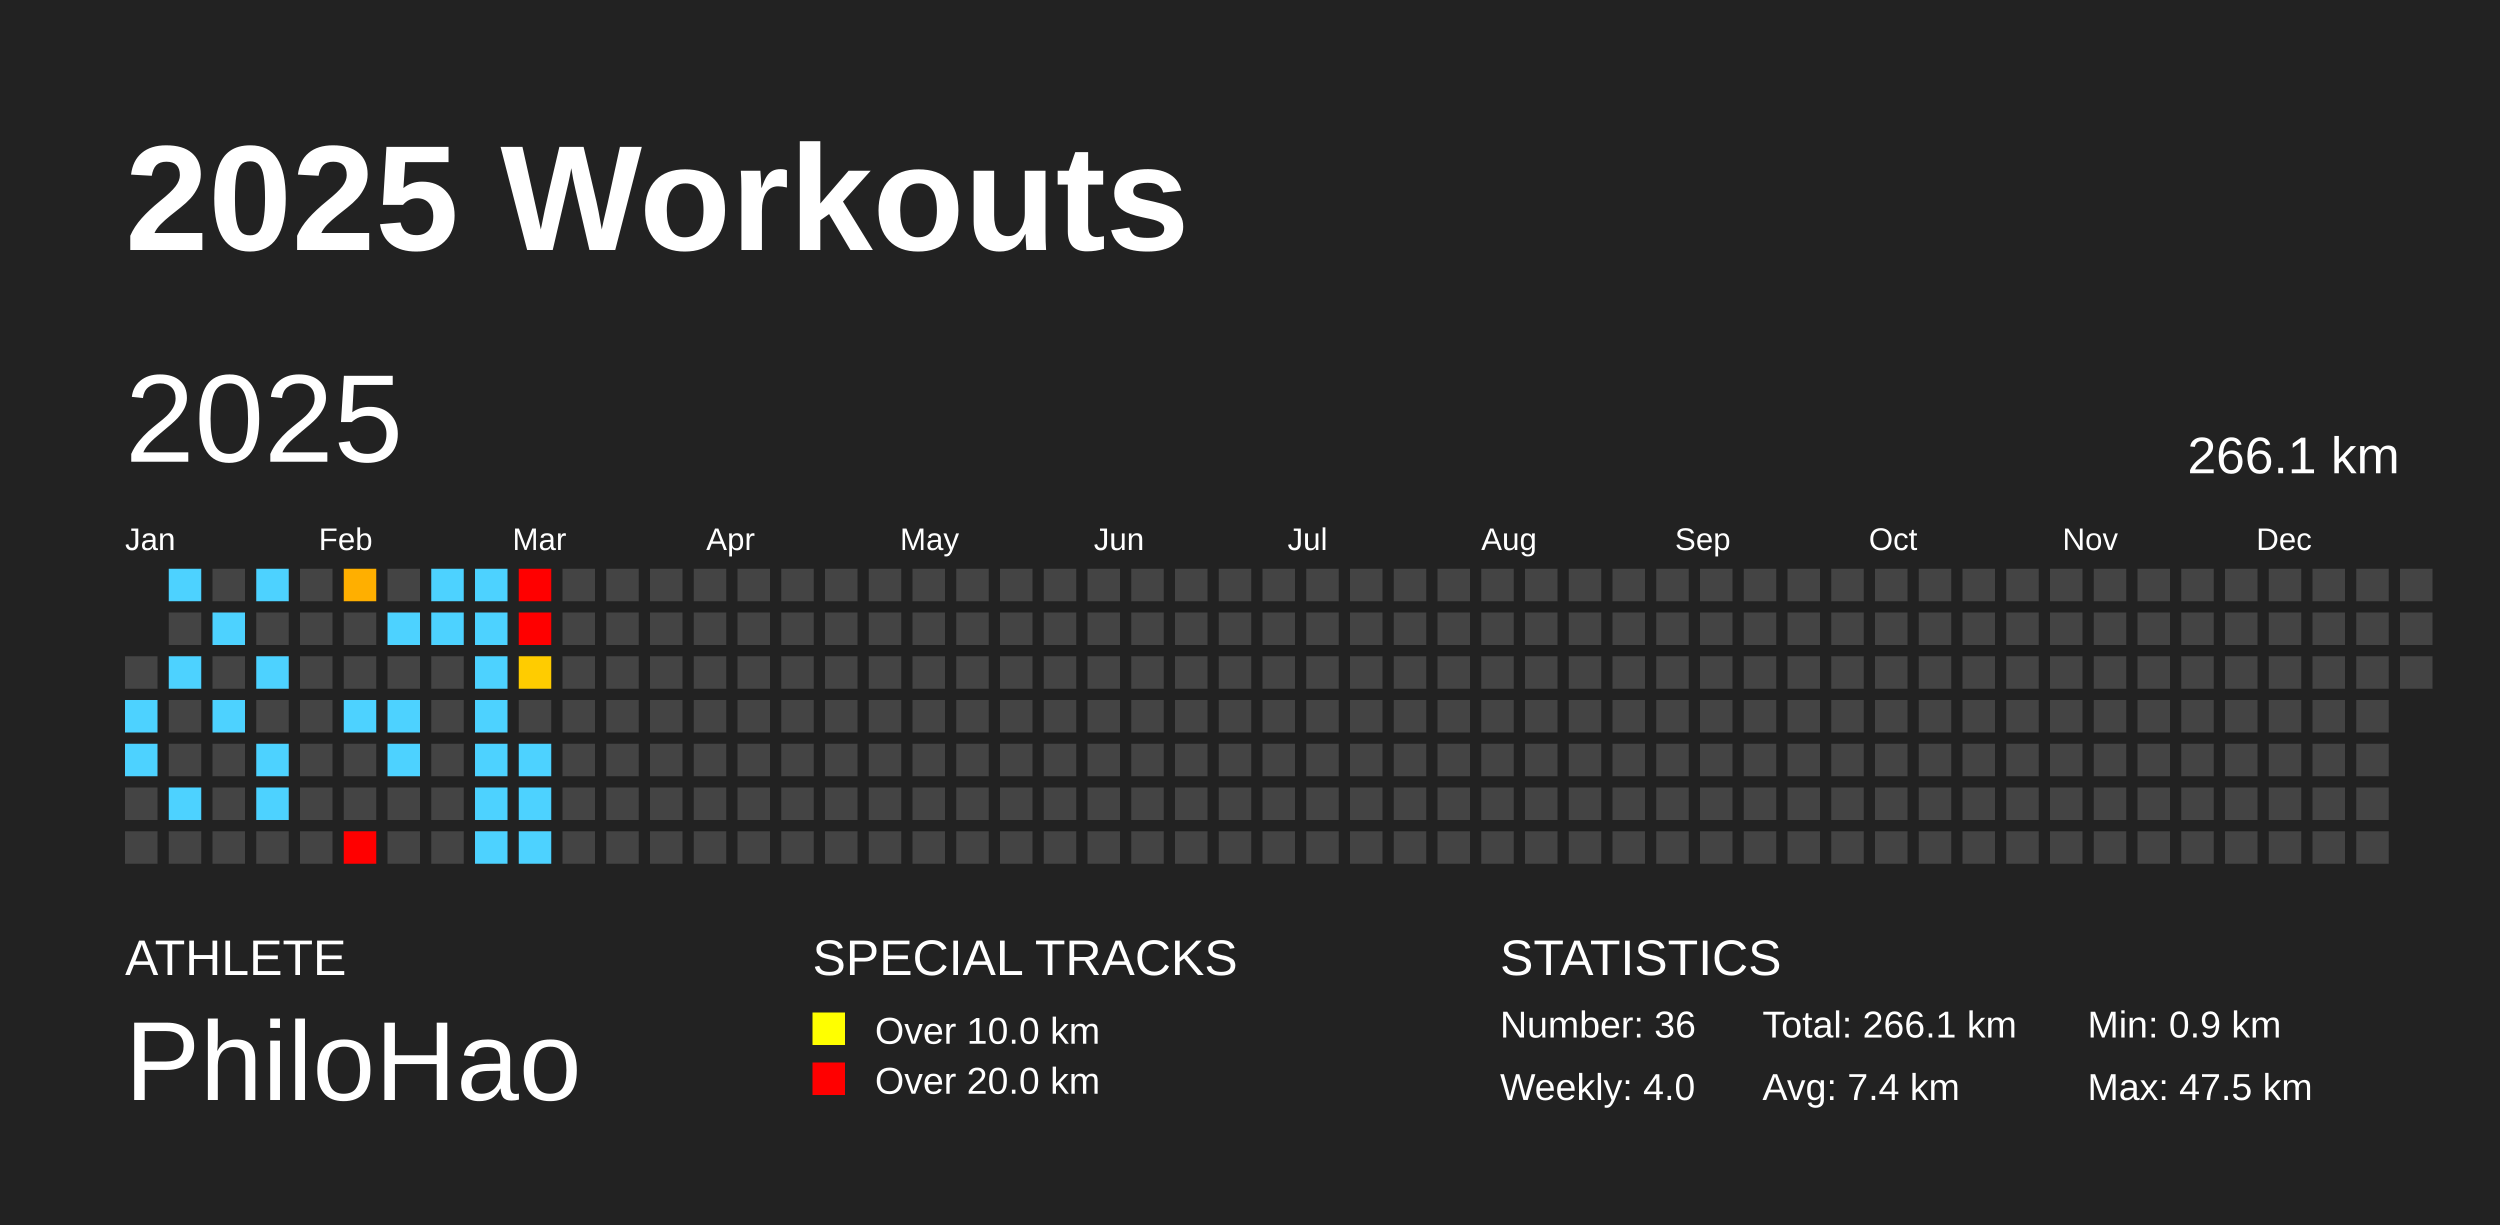
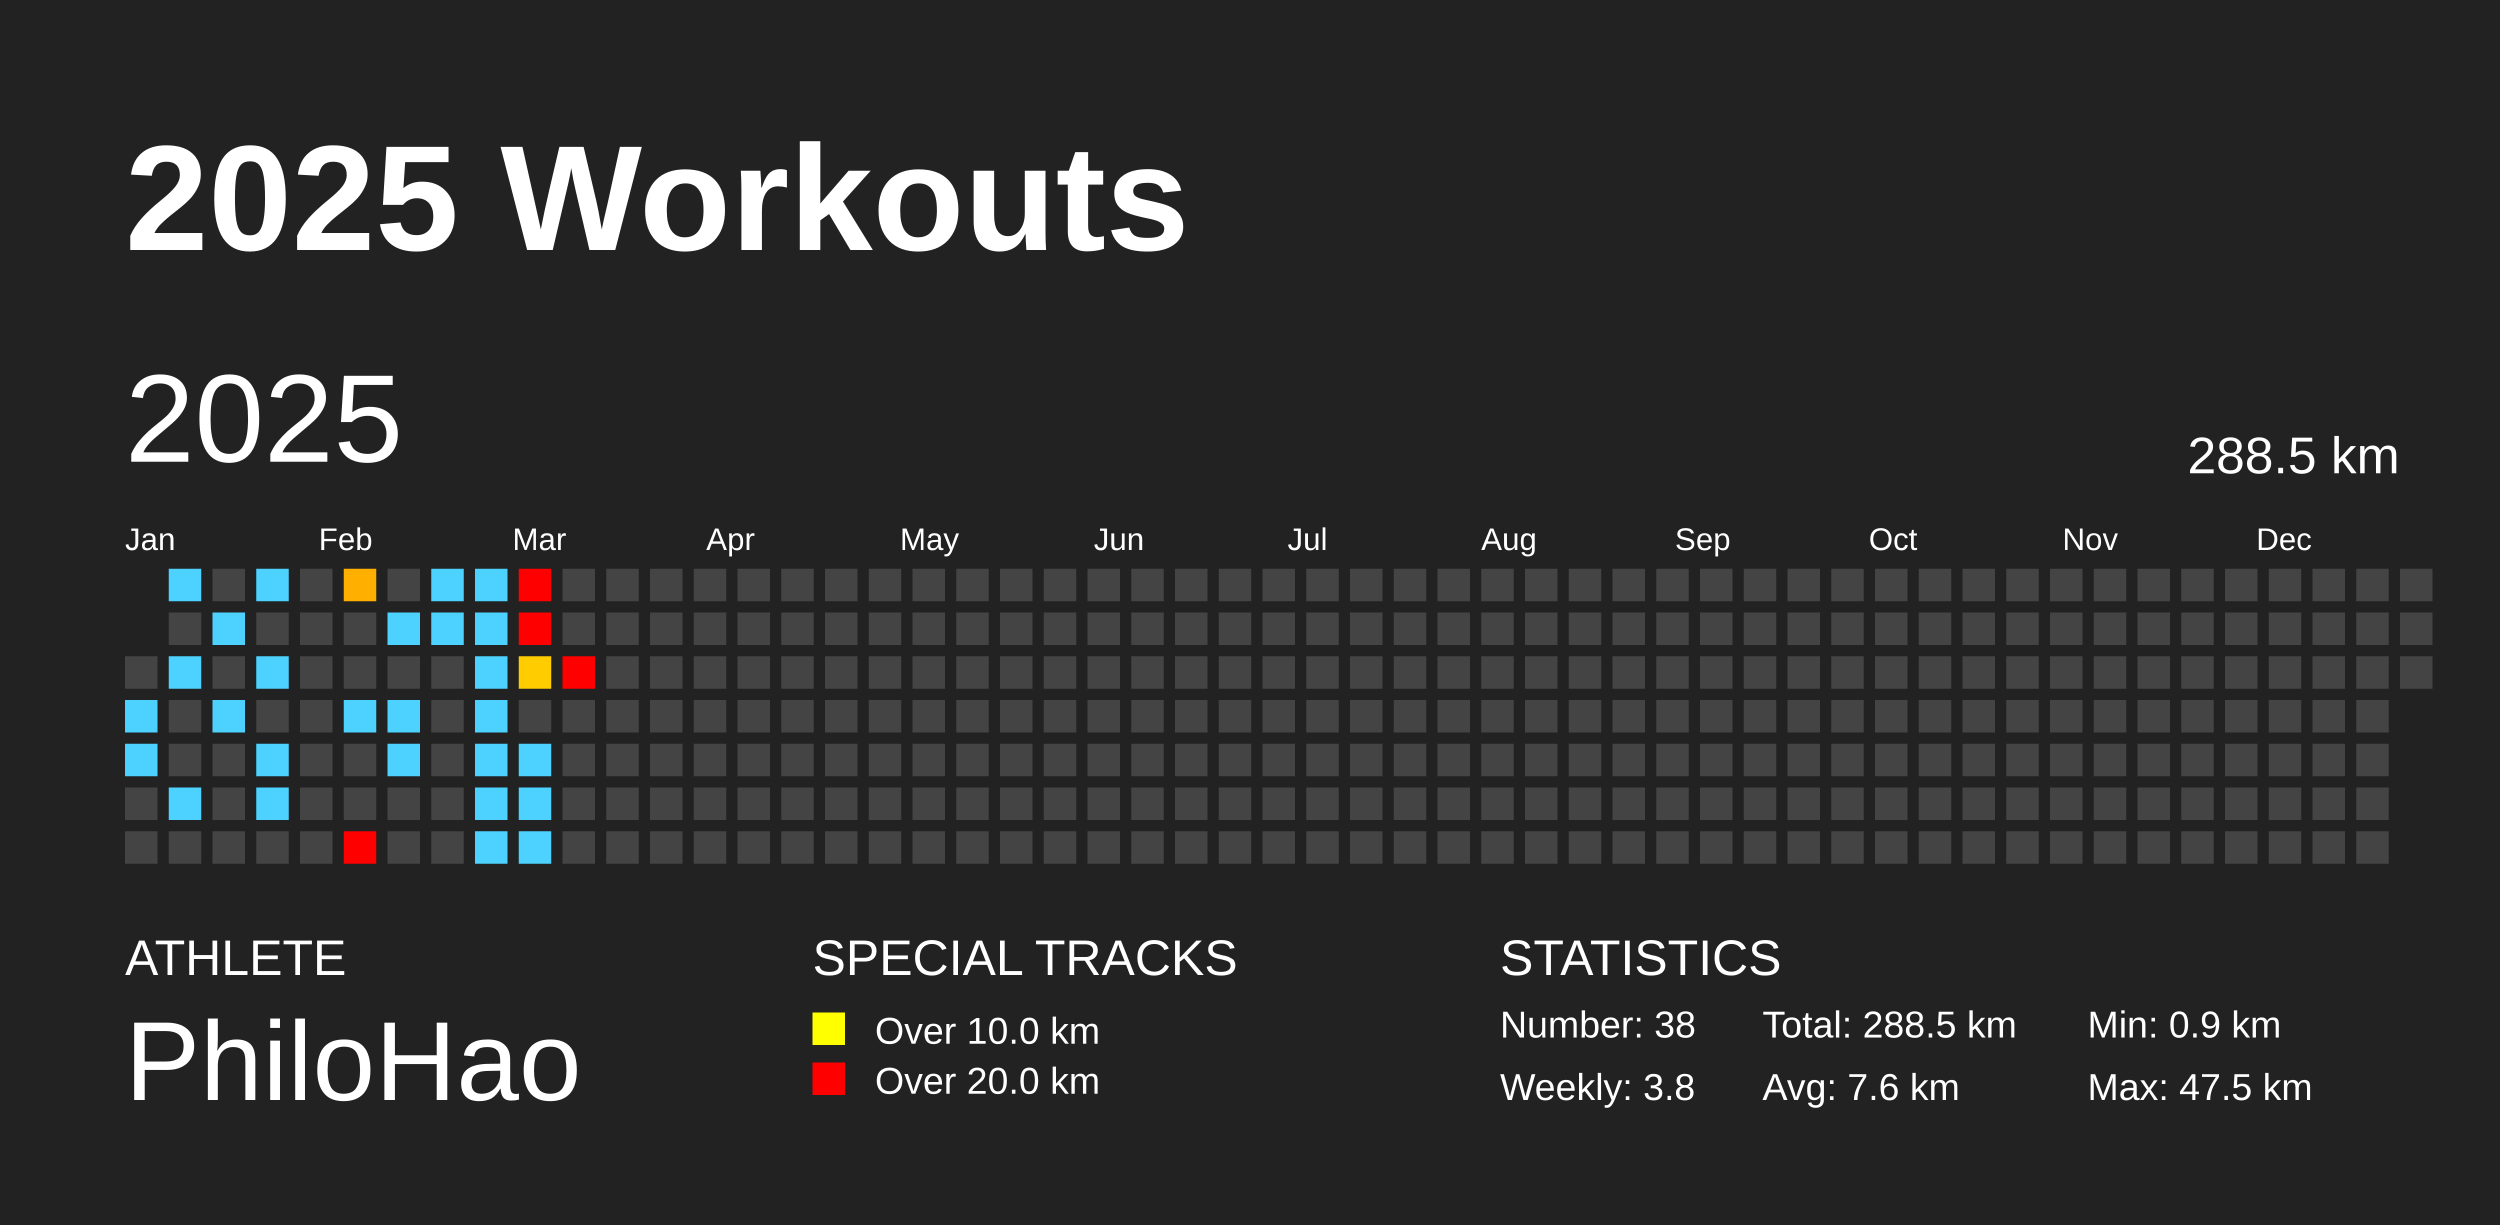
<svg xmlns="http://www.w3.org/2000/svg" baseProfile="full" height="98mm" version="1.1" viewBox="0,0,200,98" width="200mm">
  <defs />
  <rect fill="#222222" height="98" width="200" x="0" y="0" />
  <text fill="#FFFFFF" style="font-size:12px; font-family:Arial; font-weight:bold;" x="10" y="20">2025 Workouts</text>
  <text fill="#FFFFFF" style="font-size:4px; font-family:Arial" x="10" y="78">ATHLETE</text>
  <text fill="#FFFFFF" style="font-size:9px; font-family:Arial" x="10" y="88">PhiloHao</text>
  <text fill="#FFFFFF" style="font-size:4px; font-family:Arial" x="65" y="78">SPECIAL TRACKS</text>
  <rect fill="yellow" height="2.6" width="2.6" x="65" y="81" />
  <text fill="#FFFFFF" style="font-size:3px; font-family:Arial" x="70" y="83.5">Over 10.0 km</text>
  <rect fill="red" height="2.6" width="2.6" x="65" y="85" />
  <text fill="#FFFFFF" style="font-size:3px; font-family:Arial" x="70" y="87.5">Over 20.0 km</text>
  <text fill="#FFFFFF" style="font-size:4px; font-family:Arial" x="120" y="78">STATISTICS</text>
-   <text fill="#FFFFFF" style="font-size:3px; font-family:Arial" x="120" y="83">Number: 36</text>
-   <text fill="#FFFFFF" style="font-size:3px; font-family:Arial" x="120" y="88">Weekly: 4.0</text>
-   <text fill="#FFFFFF" style="font-size:3px; font-family:Arial" x="141" y="83">Total: 266.1 km</text>
-   <text fill="#FFFFFF" style="font-size:3px; font-family:Arial" x="141" y="88">Avg: 7.4 km</text>
+   <text fill="#FFFFFF" style="font-size:3px; font-family:Arial" x="120" y="83">Number: 38</text>
+   <text fill="#FFFFFF" style="font-size:3px; font-family:Arial" x="120" y="88">Weekly: 3.8</text>
+   <text fill="#FFFFFF" style="font-size:3px; font-family:Arial" x="141" y="83">Total: 288.5 km</text>
+   <text fill="#FFFFFF" style="font-size:3px; font-family:Arial" x="141" y="88">Avg: 7.6 km</text>
  <text fill="#FFFFFF" style="font-size:3px; font-family:Arial" x="167" y="83">Min: 0.9 km</text>
  <text fill="#FFFFFF" style="font-size:3px; font-family:Arial" x="167" y="88">Max: 47.5 km</text>
  <text dominant-baseline="hanging" fill="#FFFFFF" style="font-size:10.0px; font-family:Arial;" x="10" y="30">2025</text>
-   <text dominant-baseline="hanging" fill="#FFFFFF" style="font-size:4.125px; font-family:Arial;" x="175" y="35">266.1 km</text>
+   <text dominant-baseline="hanging" fill="#FFFFFF" style="font-size:4.125px; font-family:Arial;" x="175" y="35">288.5 km</text>
  <text fill="#FFFFFF" style="font-size:2.5px; font-family:Arial" x="10.0" y="44">Jan</text>
  <text fill="#FFFFFF" style="font-size:2.5px; font-family:Arial" x="25.5" y="44">Feb</text>
  <text fill="#FFFFFF" style="font-size:2.5px; font-family:Arial" x="41.0" y="44">Mar</text>
  <text fill="#FFFFFF" style="font-size:2.5px; font-family:Arial" x="56.5" y="44">Apr</text>
  <text fill="#FFFFFF" style="font-size:2.5px; font-family:Arial" x="72.0" y="44">May</text>
  <text fill="#FFFFFF" style="font-size:2.5px; font-family:Arial" x="87.5" y="44">Jun</text>
  <text fill="#FFFFFF" style="font-size:2.5px; font-family:Arial" x="103.0" y="44">Jul</text>
  <text fill="#FFFFFF" style="font-size:2.5px; font-family:Arial" x="118.5" y="44">Aug</text>
  <text fill="#FFFFFF" style="font-size:2.5px; font-family:Arial" x="134.0" y="44">Sep</text>
  <text fill="#FFFFFF" style="font-size:2.5px; font-family:Arial" x="149.5" y="44">Oct</text>
  <text fill="#FFFFFF" style="font-size:2.5px; font-family:Arial" x="165.0" y="44">Nov</text>
  <text fill="#FFFFFF" style="font-size:2.5px; font-family:Arial" x="180.5" y="44">Dec</text>
  <rect fill="#444444" height="2.6" width="2.6" x="10.0" y="52.5" />
  <rect fill="#4dd2ff" height="2.6" width="2.6" x="10.0" y="56.0" />
  <rect fill="#4dd2ff" height="2.6" width="2.6" x="10.0" y="59.5" />
  <rect fill="#444444" height="2.6" width="2.6" x="10.0" y="63.0" />
  <rect fill="#444444" height="2.6" width="2.6" x="10.0" y="66.5" />
  <rect fill="#4dd2ff" height="2.6" width="2.6" x="13.5" y="45.5" />
  <rect fill="#444444" height="2.6" width="2.6" x="13.5" y="49.0" />
  <rect fill="#4dd2ff" height="2.6" width="2.6" x="13.5" y="52.5" />
  <rect fill="#444444" height="2.6" width="2.6" x="13.5" y="56.0" />
  <rect fill="#444444" height="2.6" width="2.6" x="13.5" y="59.5" />
  <rect fill="#4dd2ff" height="2.6" width="2.6" x="13.5" y="63.0" />
  <rect fill="#444444" height="2.6" width="2.6" x="13.5" y="66.5" />
  <rect fill="#444444" height="2.6" width="2.6" x="17.0" y="45.5" />
  <rect fill="#4dd2ff" height="2.6" width="2.6" x="17.0" y="49.0" />
  <rect fill="#444444" height="2.6" width="2.6" x="17.0" y="52.5" />
  <rect fill="#4dd2ff" height="2.6" width="2.6" x="17.0" y="56.0" />
  <rect fill="#444444" height="2.6" width="2.6" x="17.0" y="59.5" />
  <rect fill="#444444" height="2.6" width="2.6" x="17.0" y="63.0" />
  <rect fill="#444444" height="2.6" width="2.6" x="17.0" y="66.5" />
  <rect fill="#4dd2ff" height="2.6" width="2.6" x="20.5" y="45.5" />
  <rect fill="#444444" height="2.6" width="2.6" x="20.5" y="49.0" />
  <rect fill="#4dd2ff" height="2.6" width="2.6" x="20.5" y="52.5" />
  <rect fill="#444444" height="2.6" width="2.6" x="20.5" y="56.0" />
  <rect fill="#4dd2ff" height="2.6" width="2.6" x="20.5" y="59.5" />
  <rect fill="#4dd2ff" height="2.6" width="2.6" x="20.5" y="63.0" />
  <rect fill="#444444" height="2.6" width="2.6" x="20.5" y="66.5" />
  <rect fill="#444444" height="2.6" width="2.6" x="24.0" y="45.5" />
  <rect fill="#444444" height="2.6" width="2.6" x="24.0" y="49.0" />
  <rect fill="#444444" height="2.6" width="2.6" x="24.0" y="52.5" />
  <rect fill="#444444" height="2.6" width="2.6" x="24.0" y="56.0" />
  <rect fill="#444444" height="2.6" width="2.6" x="24.0" y="59.5" />
  <rect fill="#444444" height="2.6" width="2.6" x="24.0" y="63.0" />
  <rect fill="#444444" height="2.6" width="2.6" x="24.0" y="66.5" />
  <rect fill="#ffaf00" height="2.6" width="2.6" x="27.5" y="45.5" />
  <rect fill="#444444" height="2.6" width="2.6" x="27.5" y="49.0" />
  <rect fill="#444444" height="2.6" width="2.6" x="27.5" y="52.5" />
  <rect fill="#4dd2ff" height="2.6" width="2.6" x="27.5" y="56.0" />
  <rect fill="#444444" height="2.6" width="2.6" x="27.5" y="59.5" />
  <rect fill="#444444" height="2.6" width="2.6" x="27.5" y="63.0" />
  <rect fill="red" height="2.6" width="2.6" x="27.5" y="66.5" />
  <rect fill="#444444" height="2.6" width="2.6" x="31.0" y="45.5" />
  <rect fill="#4dd2ff" height="2.6" width="2.6" x="31.0" y="49.0" />
  <rect fill="#444444" height="2.6" width="2.6" x="31.0" y="52.5" />
  <rect fill="#4dd2ff" height="2.6" width="2.6" x="31.0" y="56.0" />
  <rect fill="#4dd2ff" height="2.6" width="2.6" x="31.0" y="59.5" />
  <rect fill="#444444" height="2.6" width="2.6" x="31.0" y="63.0" />
  <rect fill="#444444" height="2.6" width="2.6" x="31.0" y="66.5" />
  <rect fill="#4dd2ff" height="2.6" width="2.6" x="34.5" y="45.5" />
  <rect fill="#4dd2ff" height="2.6" width="2.6" x="34.5" y="49.0" />
  <rect fill="#444444" height="2.6" width="2.6" x="34.5" y="52.5" />
  <rect fill="#444444" height="2.6" width="2.6" x="34.5" y="56.0" />
  <rect fill="#444444" height="2.6" width="2.6" x="34.5" y="59.5" />
  <rect fill="#444444" height="2.6" width="2.6" x="34.5" y="63.0" />
  <rect fill="#444444" height="2.6" width="2.6" x="34.5" y="66.5" />
  <rect fill="#4dd2ff" height="2.6" width="2.6" x="38.0" y="45.5" />
  <rect fill="#4dd2ff" height="2.6" width="2.6" x="38.0" y="49.0" />
  <rect fill="#4dd2ff" height="2.6" width="2.6" x="38.0" y="52.5" />
  <rect fill="#4dd2ff" height="2.6" width="2.6" x="38.0" y="56.0" />
  <rect fill="#4dd2ff" height="2.6" width="2.6" x="38.0" y="59.5" />
  <rect fill="#4dd2ff" height="2.6" width="2.6" x="38.0" y="63.0" />
  <rect fill="#4dd2ff" height="2.6" width="2.6" x="38.0" y="66.5" />
  <rect fill="red" height="2.6" width="2.6" x="41.5" y="45.5" />
  <rect fill="red" height="2.6" width="2.6" x="41.5" y="49.0" />
  <rect fill="#ffcc00" height="2.6" width="2.6" x="41.5" y="52.5" />
  <rect fill="#444444" height="2.6" width="2.6" x="41.5" y="56.0" />
  <rect fill="#4dd2ff" height="2.6" width="2.6" x="41.5" y="59.5" />
  <rect fill="#4dd2ff" height="2.6" width="2.6" x="41.5" y="63.0" />
  <rect fill="#4dd2ff" height="2.6" width="2.6" x="41.5" y="66.5" />
  <rect fill="#444444" height="2.6" width="2.6" x="45.0" y="45.5" />
  <rect fill="#444444" height="2.6" width="2.6" x="45.0" y="49.0" />
-   <rect fill="#444444" height="2.6" width="2.6" x="45.0" y="52.5" />
+   <rect fill="red" height="2.6" width="2.6" x="45.0" y="52.5" />
  <rect fill="#444444" height="2.6" width="2.6" x="45.0" y="56.0" />
  <rect fill="#444444" height="2.6" width="2.6" x="45.0" y="59.5" />
  <rect fill="#444444" height="2.6" width="2.6" x="45.0" y="63.0" />
  <rect fill="#444444" height="2.6" width="2.6" x="45.0" y="66.5" />
  <rect fill="#444444" height="2.6" width="2.6" x="48.5" y="45.5" />
  <rect fill="#444444" height="2.6" width="2.6" x="48.5" y="49.0" />
  <rect fill="#444444" height="2.6" width="2.6" x="48.5" y="52.5" />
  <rect fill="#444444" height="2.6" width="2.6" x="48.5" y="56.0" />
  <rect fill="#444444" height="2.6" width="2.6" x="48.5" y="59.5" />
  <rect fill="#444444" height="2.6" width="2.6" x="48.5" y="63.0" />
  <rect fill="#444444" height="2.6" width="2.6" x="48.5" y="66.5" />
  <rect fill="#444444" height="2.6" width="2.6" x="52.0" y="45.5" />
  <rect fill="#444444" height="2.6" width="2.6" x="52.0" y="49.0" />
  <rect fill="#444444" height="2.6" width="2.6" x="52.0" y="52.5" />
  <rect fill="#444444" height="2.6" width="2.6" x="52.0" y="56.0" />
  <rect fill="#444444" height="2.6" width="2.6" x="52.0" y="59.5" />
  <rect fill="#444444" height="2.6" width="2.6" x="52.0" y="63.0" />
  <rect fill="#444444" height="2.6" width="2.6" x="52.0" y="66.5" />
  <rect fill="#444444" height="2.6" width="2.6" x="55.5" y="45.5" />
  <rect fill="#444444" height="2.6" width="2.6" x="55.5" y="49.0" />
  <rect fill="#444444" height="2.6" width="2.6" x="55.5" y="52.5" />
  <rect fill="#444444" height="2.6" width="2.6" x="55.5" y="56.0" />
  <rect fill="#444444" height="2.6" width="2.6" x="55.5" y="59.5" />
  <rect fill="#444444" height="2.6" width="2.6" x="55.5" y="63.0" />
  <rect fill="#444444" height="2.6" width="2.6" x="55.5" y="66.5" />
  <rect fill="#444444" height="2.6" width="2.6" x="59.0" y="45.5" />
  <rect fill="#444444" height="2.6" width="2.6" x="59.0" y="49.0" />
  <rect fill="#444444" height="2.6" width="2.6" x="59.0" y="52.5" />
  <rect fill="#444444" height="2.6" width="2.6" x="59.0" y="56.0" />
  <rect fill="#444444" height="2.6" width="2.6" x="59.0" y="59.5" />
  <rect fill="#444444" height="2.6" width="2.6" x="59.0" y="63.0" />
  <rect fill="#444444" height="2.6" width="2.6" x="59.0" y="66.5" />
  <rect fill="#444444" height="2.6" width="2.6" x="62.5" y="45.5" />
  <rect fill="#444444" height="2.6" width="2.6" x="62.5" y="49.0" />
  <rect fill="#444444" height="2.6" width="2.6" x="62.5" y="52.5" />
  <rect fill="#444444" height="2.6" width="2.6" x="62.5" y="56.0" />
  <rect fill="#444444" height="2.6" width="2.6" x="62.5" y="59.5" />
  <rect fill="#444444" height="2.6" width="2.6" x="62.5" y="63.0" />
  <rect fill="#444444" height="2.6" width="2.6" x="62.5" y="66.5" />
  <rect fill="#444444" height="2.6" width="2.6" x="66.0" y="45.5" />
  <rect fill="#444444" height="2.6" width="2.6" x="66.0" y="49.0" />
  <rect fill="#444444" height="2.6" width="2.6" x="66.0" y="52.5" />
  <rect fill="#444444" height="2.6" width="2.6" x="66.0" y="56.0" />
  <rect fill="#444444" height="2.6" width="2.6" x="66.0" y="59.5" />
  <rect fill="#444444" height="2.6" width="2.6" x="66.0" y="63.0" />
  <rect fill="#444444" height="2.6" width="2.6" x="66.0" y="66.5" />
  <rect fill="#444444" height="2.6" width="2.6" x="69.5" y="45.5" />
  <rect fill="#444444" height="2.6" width="2.6" x="69.5" y="49.0" />
  <rect fill="#444444" height="2.6" width="2.6" x="69.5" y="52.5" />
  <rect fill="#444444" height="2.6" width="2.6" x="69.5" y="56.0" />
  <rect fill="#444444" height="2.6" width="2.6" x="69.5" y="59.5" />
  <rect fill="#444444" height="2.6" width="2.6" x="69.5" y="63.0" />
  <rect fill="#444444" height="2.6" width="2.6" x="69.5" y="66.5" />
  <rect fill="#444444" height="2.6" width="2.6" x="73.0" y="45.5" />
  <rect fill="#444444" height="2.6" width="2.6" x="73.0" y="49.0" />
  <rect fill="#444444" height="2.6" width="2.6" x="73.0" y="52.5" />
  <rect fill="#444444" height="2.6" width="2.6" x="73.0" y="56.0" />
  <rect fill="#444444" height="2.6" width="2.6" x="73.0" y="59.5" />
  <rect fill="#444444" height="2.6" width="2.6" x="73.0" y="63.0" />
  <rect fill="#444444" height="2.6" width="2.6" x="73.0" y="66.5" />
  <rect fill="#444444" height="2.6" width="2.6" x="76.5" y="45.5" />
  <rect fill="#444444" height="2.6" width="2.6" x="76.5" y="49.0" />
  <rect fill="#444444" height="2.6" width="2.6" x="76.5" y="52.5" />
  <rect fill="#444444" height="2.6" width="2.6" x="76.5" y="56.0" />
  <rect fill="#444444" height="2.6" width="2.6" x="76.5" y="59.5" />
  <rect fill="#444444" height="2.6" width="2.6" x="76.5" y="63.0" />
  <rect fill="#444444" height="2.6" width="2.6" x="76.5" y="66.5" />
  <rect fill="#444444" height="2.6" width="2.6" x="80.0" y="45.5" />
  <rect fill="#444444" height="2.6" width="2.6" x="80.0" y="49.0" />
  <rect fill="#444444" height="2.6" width="2.6" x="80.0" y="52.5" />
  <rect fill="#444444" height="2.6" width="2.6" x="80.0" y="56.0" />
  <rect fill="#444444" height="2.6" width="2.6" x="80.0" y="59.5" />
  <rect fill="#444444" height="2.6" width="2.6" x="80.0" y="63.0" />
  <rect fill="#444444" height="2.6" width="2.6" x="80.0" y="66.5" />
  <rect fill="#444444" height="2.6" width="2.6" x="83.5" y="45.5" />
  <rect fill="#444444" height="2.6" width="2.6" x="83.5" y="49.0" />
  <rect fill="#444444" height="2.6" width="2.6" x="83.5" y="52.5" />
  <rect fill="#444444" height="2.6" width="2.6" x="83.5" y="56.0" />
  <rect fill="#444444" height="2.6" width="2.6" x="83.5" y="59.5" />
  <rect fill="#444444" height="2.6" width="2.6" x="83.5" y="63.0" />
  <rect fill="#444444" height="2.6" width="2.6" x="83.5" y="66.5" />
  <rect fill="#444444" height="2.6" width="2.6" x="87.0" y="45.5" />
  <rect fill="#444444" height="2.6" width="2.6" x="87.0" y="49.0" />
  <rect fill="#444444" height="2.6" width="2.6" x="87.0" y="52.5" />
  <rect fill="#444444" height="2.6" width="2.6" x="87.0" y="56.0" />
  <rect fill="#444444" height="2.6" width="2.6" x="87.0" y="59.5" />
  <rect fill="#444444" height="2.6" width="2.6" x="87.0" y="63.0" />
  <rect fill="#444444" height="2.6" width="2.6" x="87.0" y="66.5" />
  <rect fill="#444444" height="2.6" width="2.6" x="90.5" y="45.5" />
  <rect fill="#444444" height="2.6" width="2.6" x="90.5" y="49.0" />
  <rect fill="#444444" height="2.6" width="2.6" x="90.5" y="52.5" />
  <rect fill="#444444" height="2.6" width="2.6" x="90.5" y="56.0" />
  <rect fill="#444444" height="2.6" width="2.6" x="90.5" y="59.5" />
  <rect fill="#444444" height="2.6" width="2.6" x="90.5" y="63.0" />
  <rect fill="#444444" height="2.6" width="2.6" x="90.5" y="66.5" />
  <rect fill="#444444" height="2.6" width="2.6" x="94.0" y="45.5" />
  <rect fill="#444444" height="2.6" width="2.6" x="94.0" y="49.0" />
  <rect fill="#444444" height="2.6" width="2.6" x="94.0" y="52.5" />
  <rect fill="#444444" height="2.6" width="2.6" x="94.0" y="56.0" />
  <rect fill="#444444" height="2.6" width="2.6" x="94.0" y="59.5" />
  <rect fill="#444444" height="2.6" width="2.6" x="94.0" y="63.0" />
  <rect fill="#444444" height="2.6" width="2.6" x="94.0" y="66.5" />
  <rect fill="#444444" height="2.6" width="2.6" x="97.5" y="45.5" />
  <rect fill="#444444" height="2.6" width="2.6" x="97.5" y="49.0" />
  <rect fill="#444444" height="2.6" width="2.6" x="97.5" y="52.5" />
  <rect fill="#444444" height="2.6" width="2.6" x="97.5" y="56.0" />
  <rect fill="#444444" height="2.6" width="2.6" x="97.5" y="59.5" />
  <rect fill="#444444" height="2.6" width="2.6" x="97.5" y="63.0" />
  <rect fill="#444444" height="2.6" width="2.6" x="97.5" y="66.5" />
  <rect fill="#444444" height="2.6" width="2.6" x="101.0" y="45.5" />
  <rect fill="#444444" height="2.6" width="2.6" x="101.0" y="49.0" />
  <rect fill="#444444" height="2.6" width="2.6" x="101.0" y="52.5" />
  <rect fill="#444444" height="2.6" width="2.6" x="101.0" y="56.0" />
  <rect fill="#444444" height="2.6" width="2.6" x="101.0" y="59.5" />
  <rect fill="#444444" height="2.6" width="2.6" x="101.0" y="63.0" />
  <rect fill="#444444" height="2.6" width="2.6" x="101.0" y="66.5" />
  <rect fill="#444444" height="2.6" width="2.6" x="104.5" y="45.5" />
  <rect fill="#444444" height="2.6" width="2.6" x="104.5" y="49.0" />
  <rect fill="#444444" height="2.6" width="2.6" x="104.5" y="52.5" />
  <rect fill="#444444" height="2.6" width="2.6" x="104.5" y="56.0" />
  <rect fill="#444444" height="2.6" width="2.6" x="104.5" y="59.5" />
  <rect fill="#444444" height="2.6" width="2.6" x="104.5" y="63.0" />
  <rect fill="#444444" height="2.6" width="2.6" x="104.5" y="66.5" />
  <rect fill="#444444" height="2.6" width="2.6" x="108.0" y="45.5" />
  <rect fill="#444444" height="2.6" width="2.6" x="108.0" y="49.0" />
  <rect fill="#444444" height="2.6" width="2.6" x="108.0" y="52.5" />
  <rect fill="#444444" height="2.6" width="2.6" x="108.0" y="56.0" />
  <rect fill="#444444" height="2.6" width="2.6" x="108.0" y="59.5" />
  <rect fill="#444444" height="2.6" width="2.6" x="108.0" y="63.0" />
  <rect fill="#444444" height="2.6" width="2.6" x="108.0" y="66.5" />
  <rect fill="#444444" height="2.6" width="2.6" x="111.5" y="45.5" />
  <rect fill="#444444" height="2.6" width="2.6" x="111.5" y="49.0" />
  <rect fill="#444444" height="2.6" width="2.6" x="111.5" y="52.5" />
  <rect fill="#444444" height="2.6" width="2.6" x="111.5" y="56.0" />
  <rect fill="#444444" height="2.6" width="2.6" x="111.5" y="59.5" />
  <rect fill="#444444" height="2.6" width="2.6" x="111.5" y="63.0" />
  <rect fill="#444444" height="2.6" width="2.6" x="111.5" y="66.5" />
  <rect fill="#444444" height="2.6" width="2.6" x="115.0" y="45.5" />
  <rect fill="#444444" height="2.6" width="2.6" x="115.0" y="49.0" />
  <rect fill="#444444" height="2.6" width="2.6" x="115.0" y="52.5" />
  <rect fill="#444444" height="2.6" width="2.6" x="115.0" y="56.0" />
  <rect fill="#444444" height="2.6" width="2.6" x="115.0" y="59.5" />
  <rect fill="#444444" height="2.6" width="2.6" x="115.0" y="63.0" />
  <rect fill="#444444" height="2.6" width="2.6" x="115.0" y="66.5" />
  <rect fill="#444444" height="2.6" width="2.6" x="118.5" y="45.5" />
  <rect fill="#444444" height="2.6" width="2.6" x="118.5" y="49.0" />
  <rect fill="#444444" height="2.6" width="2.6" x="118.5" y="52.5" />
  <rect fill="#444444" height="2.6" width="2.6" x="118.5" y="56.0" />
  <rect fill="#444444" height="2.6" width="2.6" x="118.5" y="59.5" />
  <rect fill="#444444" height="2.6" width="2.6" x="118.5" y="63.0" />
  <rect fill="#444444" height="2.6" width="2.6" x="118.5" y="66.5" />
  <rect fill="#444444" height="2.6" width="2.6" x="122.0" y="45.5" />
  <rect fill="#444444" height="2.6" width="2.6" x="122.0" y="49.0" />
  <rect fill="#444444" height="2.6" width="2.6" x="122.0" y="52.5" />
  <rect fill="#444444" height="2.6" width="2.6" x="122.0" y="56.0" />
  <rect fill="#444444" height="2.6" width="2.6" x="122.0" y="59.5" />
  <rect fill="#444444" height="2.6" width="2.6" x="122.0" y="63.0" />
  <rect fill="#444444" height="2.6" width="2.6" x="122.0" y="66.5" />
  <rect fill="#444444" height="2.6" width="2.6" x="125.5" y="45.5" />
  <rect fill="#444444" height="2.6" width="2.6" x="125.5" y="49.0" />
  <rect fill="#444444" height="2.6" width="2.6" x="125.5" y="52.5" />
  <rect fill="#444444" height="2.6" width="2.6" x="125.5" y="56.0" />
  <rect fill="#444444" height="2.6" width="2.6" x="125.5" y="59.5" />
  <rect fill="#444444" height="2.6" width="2.6" x="125.5" y="63.0" />
  <rect fill="#444444" height="2.6" width="2.6" x="125.5" y="66.5" />
  <rect fill="#444444" height="2.6" width="2.6" x="129.0" y="45.5" />
  <rect fill="#444444" height="2.6" width="2.6" x="129.0" y="49.0" />
  <rect fill="#444444" height="2.6" width="2.6" x="129.0" y="52.5" />
  <rect fill="#444444" height="2.6" width="2.6" x="129.0" y="56.0" />
  <rect fill="#444444" height="2.6" width="2.6" x="129.0" y="59.5" />
  <rect fill="#444444" height="2.6" width="2.6" x="129.0" y="63.0" />
  <rect fill="#444444" height="2.6" width="2.6" x="129.0" y="66.5" />
  <rect fill="#444444" height="2.6" width="2.6" x="132.5" y="45.5" />
  <rect fill="#444444" height="2.6" width="2.6" x="132.5" y="49.0" />
  <rect fill="#444444" height="2.6" width="2.6" x="132.5" y="52.5" />
  <rect fill="#444444" height="2.6" width="2.6" x="132.5" y="56.0" />
  <rect fill="#444444" height="2.6" width="2.6" x="132.5" y="59.5" />
  <rect fill="#444444" height="2.6" width="2.6" x="132.5" y="63.0" />
  <rect fill="#444444" height="2.6" width="2.6" x="132.5" y="66.5" />
  <rect fill="#444444" height="2.6" width="2.6" x="136.0" y="45.5" />
  <rect fill="#444444" height="2.6" width="2.6" x="136.0" y="49.0" />
  <rect fill="#444444" height="2.6" width="2.6" x="136.0" y="52.5" />
  <rect fill="#444444" height="2.6" width="2.6" x="136.0" y="56.0" />
  <rect fill="#444444" height="2.6" width="2.6" x="136.0" y="59.5" />
  <rect fill="#444444" height="2.6" width="2.6" x="136.0" y="63.0" />
  <rect fill="#444444" height="2.6" width="2.6" x="136.0" y="66.5" />
  <rect fill="#444444" height="2.6" width="2.6" x="139.5" y="45.5" />
  <rect fill="#444444" height="2.6" width="2.6" x="139.5" y="49.0" />
  <rect fill="#444444" height="2.6" width="2.6" x="139.5" y="52.5" />
  <rect fill="#444444" height="2.6" width="2.6" x="139.5" y="56.0" />
  <rect fill="#444444" height="2.6" width="2.6" x="139.5" y="59.5" />
  <rect fill="#444444" height="2.6" width="2.6" x="139.5" y="63.0" />
  <rect fill="#444444" height="2.6" width="2.6" x="139.5" y="66.5" />
  <rect fill="#444444" height="2.6" width="2.6" x="143.0" y="45.5" />
  <rect fill="#444444" height="2.6" width="2.6" x="143.0" y="49.0" />
  <rect fill="#444444" height="2.6" width="2.6" x="143.0" y="52.5" />
  <rect fill="#444444" height="2.6" width="2.6" x="143.0" y="56.0" />
  <rect fill="#444444" height="2.6" width="2.6" x="143.0" y="59.5" />
  <rect fill="#444444" height="2.6" width="2.6" x="143.0" y="63.0" />
  <rect fill="#444444" height="2.6" width="2.6" x="143.0" y="66.5" />
  <rect fill="#444444" height="2.6" width="2.6" x="146.5" y="45.5" />
  <rect fill="#444444" height="2.6" width="2.6" x="146.5" y="49.0" />
  <rect fill="#444444" height="2.6" width="2.6" x="146.5" y="52.5" />
  <rect fill="#444444" height="2.6" width="2.6" x="146.5" y="56.0" />
  <rect fill="#444444" height="2.6" width="2.6" x="146.5" y="59.5" />
  <rect fill="#444444" height="2.6" width="2.6" x="146.5" y="63.0" />
  <rect fill="#444444" height="2.6" width="2.6" x="146.5" y="66.5" />
  <rect fill="#444444" height="2.6" width="2.6" x="150.0" y="45.5" />
  <rect fill="#444444" height="2.6" width="2.6" x="150.0" y="49.0" />
  <rect fill="#444444" height="2.6" width="2.6" x="150.0" y="52.5" />
  <rect fill="#444444" height="2.6" width="2.6" x="150.0" y="56.0" />
  <rect fill="#444444" height="2.6" width="2.6" x="150.0" y="59.5" />
  <rect fill="#444444" height="2.6" width="2.6" x="150.0" y="63.0" />
  <rect fill="#444444" height="2.6" width="2.6" x="150.0" y="66.5" />
  <rect fill="#444444" height="2.6" width="2.6" x="153.5" y="45.5" />
  <rect fill="#444444" height="2.6" width="2.6" x="153.5" y="49.0" />
  <rect fill="#444444" height="2.6" width="2.6" x="153.5" y="52.5" />
  <rect fill="#444444" height="2.6" width="2.6" x="153.5" y="56.0" />
  <rect fill="#444444" height="2.6" width="2.6" x="153.5" y="59.5" />
  <rect fill="#444444" height="2.6" width="2.6" x="153.5" y="63.0" />
  <rect fill="#444444" height="2.6" width="2.6" x="153.5" y="66.5" />
  <rect fill="#444444" height="2.6" width="2.6" x="157.0" y="45.5" />
  <rect fill="#444444" height="2.6" width="2.6" x="157.0" y="49.0" />
  <rect fill="#444444" height="2.6" width="2.6" x="157.0" y="52.5" />
  <rect fill="#444444" height="2.6" width="2.6" x="157.0" y="56.0" />
  <rect fill="#444444" height="2.6" width="2.6" x="157.0" y="59.5" />
  <rect fill="#444444" height="2.6" width="2.6" x="157.0" y="63.0" />
  <rect fill="#444444" height="2.6" width="2.6" x="157.0" y="66.5" />
  <rect fill="#444444" height="2.6" width="2.6" x="160.5" y="45.5" />
  <rect fill="#444444" height="2.6" width="2.6" x="160.5" y="49.0" />
  <rect fill="#444444" height="2.6" width="2.6" x="160.5" y="52.5" />
  <rect fill="#444444" height="2.6" width="2.6" x="160.5" y="56.0" />
  <rect fill="#444444" height="2.6" width="2.6" x="160.5" y="59.5" />
  <rect fill="#444444" height="2.6" width="2.6" x="160.5" y="63.0" />
  <rect fill="#444444" height="2.6" width="2.6" x="160.5" y="66.5" />
  <rect fill="#444444" height="2.6" width="2.6" x="164.0" y="45.5" />
  <rect fill="#444444" height="2.6" width="2.6" x="164.0" y="49.0" />
  <rect fill="#444444" height="2.6" width="2.6" x="164.0" y="52.5" />
  <rect fill="#444444" height="2.6" width="2.6" x="164.0" y="56.0" />
  <rect fill="#444444" height="2.6" width="2.6" x="164.0" y="59.5" />
  <rect fill="#444444" height="2.6" width="2.6" x="164.0" y="63.0" />
  <rect fill="#444444" height="2.6" width="2.6" x="164.0" y="66.5" />
  <rect fill="#444444" height="2.6" width="2.6" x="167.5" y="45.5" />
  <rect fill="#444444" height="2.6" width="2.6" x="167.5" y="49.0" />
  <rect fill="#444444" height="2.6" width="2.6" x="167.5" y="52.5" />
  <rect fill="#444444" height="2.6" width="2.6" x="167.5" y="56.0" />
  <rect fill="#444444" height="2.6" width="2.6" x="167.5" y="59.5" />
  <rect fill="#444444" height="2.6" width="2.6" x="167.5" y="63.0" />
  <rect fill="#444444" height="2.6" width="2.6" x="167.5" y="66.5" />
  <rect fill="#444444" height="2.6" width="2.6" x="171.0" y="45.5" />
  <rect fill="#444444" height="2.6" width="2.6" x="171.0" y="49.0" />
  <rect fill="#444444" height="2.6" width="2.6" x="171.0" y="52.5" />
  <rect fill="#444444" height="2.6" width="2.6" x="171.0" y="56.0" />
  <rect fill="#444444" height="2.6" width="2.6" x="171.0" y="59.5" />
  <rect fill="#444444" height="2.6" width="2.6" x="171.0" y="63.0" />
  <rect fill="#444444" height="2.6" width="2.6" x="171.0" y="66.5" />
  <rect fill="#444444" height="2.6" width="2.6" x="174.5" y="45.5" />
  <rect fill="#444444" height="2.6" width="2.6" x="174.5" y="49.0" />
  <rect fill="#444444" height="2.6" width="2.6" x="174.5" y="52.5" />
  <rect fill="#444444" height="2.6" width="2.6" x="174.5" y="56.0" />
  <rect fill="#444444" height="2.6" width="2.6" x="174.5" y="59.5" />
  <rect fill="#444444" height="2.6" width="2.6" x="174.5" y="63.0" />
  <rect fill="#444444" height="2.6" width="2.6" x="174.5" y="66.5" />
  <rect fill="#444444" height="2.6" width="2.6" x="178.0" y="45.5" />
  <rect fill="#444444" height="2.6" width="2.6" x="178.0" y="49.0" />
  <rect fill="#444444" height="2.6" width="2.6" x="178.0" y="52.5" />
  <rect fill="#444444" height="2.6" width="2.6" x="178.0" y="56.0" />
  <rect fill="#444444" height="2.6" width="2.6" x="178.0" y="59.5" />
  <rect fill="#444444" height="2.6" width="2.6" x="178.0" y="63.0" />
  <rect fill="#444444" height="2.6" width="2.6" x="178.0" y="66.5" />
  <rect fill="#444444" height="2.6" width="2.6" x="181.5" y="45.5" />
  <rect fill="#444444" height="2.6" width="2.6" x="181.5" y="49.0" />
  <rect fill="#444444" height="2.6" width="2.6" x="181.5" y="52.5" />
  <rect fill="#444444" height="2.6" width="2.6" x="181.5" y="56.0" />
  <rect fill="#444444" height="2.6" width="2.6" x="181.5" y="59.5" />
  <rect fill="#444444" height="2.6" width="2.6" x="181.5" y="63.0" />
  <rect fill="#444444" height="2.6" width="2.6" x="181.5" y="66.5" />
  <rect fill="#444444" height="2.6" width="2.6" x="185.0" y="45.5" />
  <rect fill="#444444" height="2.6" width="2.6" x="185.0" y="49.0" />
  <rect fill="#444444" height="2.6" width="2.6" x="185.0" y="52.5" />
  <rect fill="#444444" height="2.6" width="2.6" x="185.0" y="56.0" />
  <rect fill="#444444" height="2.6" width="2.6" x="185.0" y="59.5" />
  <rect fill="#444444" height="2.6" width="2.6" x="185.0" y="63.0" />
  <rect fill="#444444" height="2.6" width="2.6" x="185.0" y="66.5" />
  <rect fill="#444444" height="2.6" width="2.6" x="188.5" y="45.5" />
  <rect fill="#444444" height="2.6" width="2.6" x="188.5" y="49.0" />
  <rect fill="#444444" height="2.6" width="2.6" x="188.5" y="52.5" />
  <rect fill="#444444" height="2.6" width="2.6" x="188.5" y="56.0" />
  <rect fill="#444444" height="2.6" width="2.6" x="188.5" y="59.5" />
  <rect fill="#444444" height="2.6" width="2.6" x="188.5" y="63.0" />
  <rect fill="#444444" height="2.6" width="2.6" x="188.5" y="66.5" />
  <rect fill="#444444" height="2.6" width="2.6" x="192.0" y="45.5" />
  <rect fill="#444444" height="2.6" width="2.6" x="192.0" y="49.0" />
  <rect fill="#444444" height="2.6" width="2.6" x="192.0" y="52.5" />
</svg>
